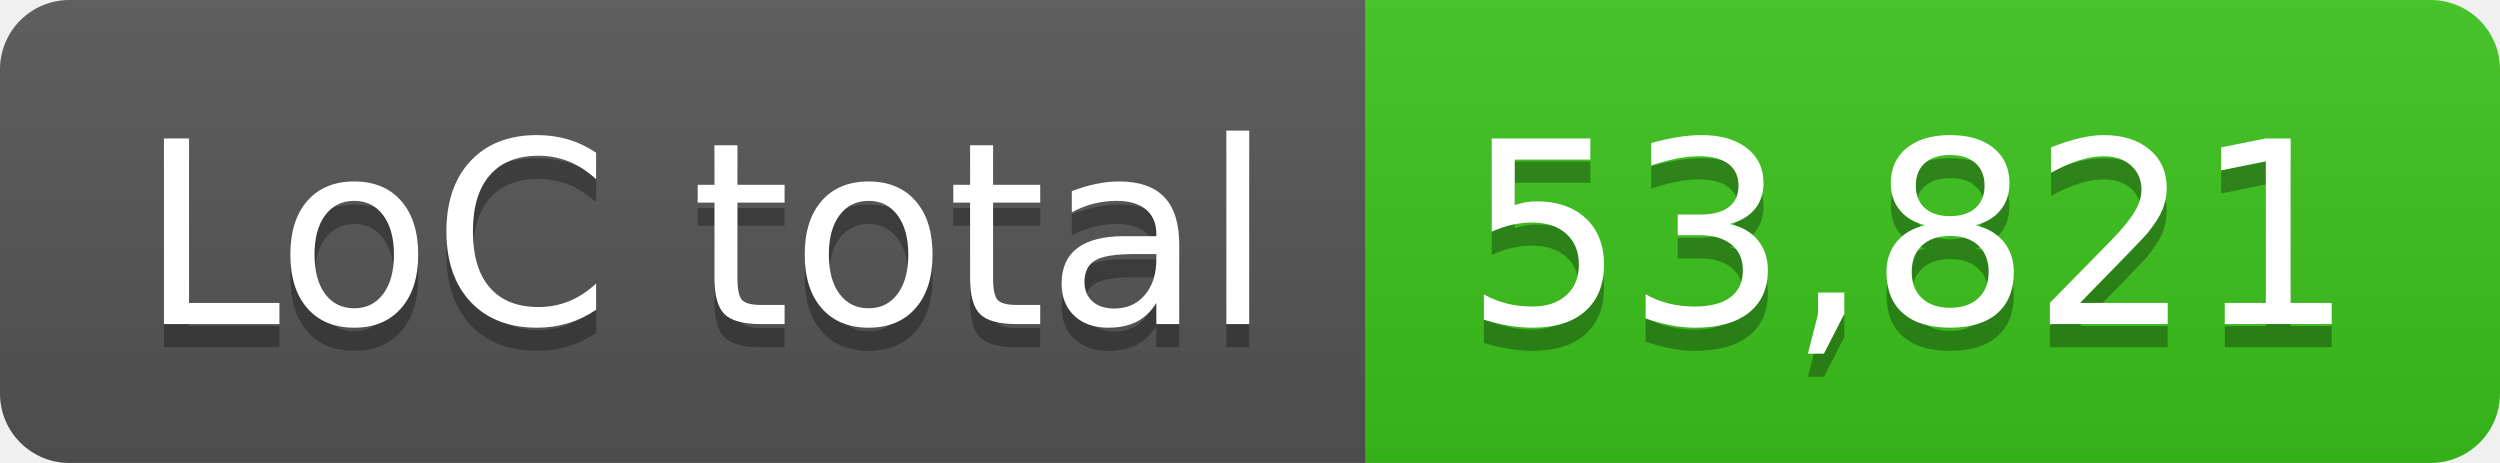
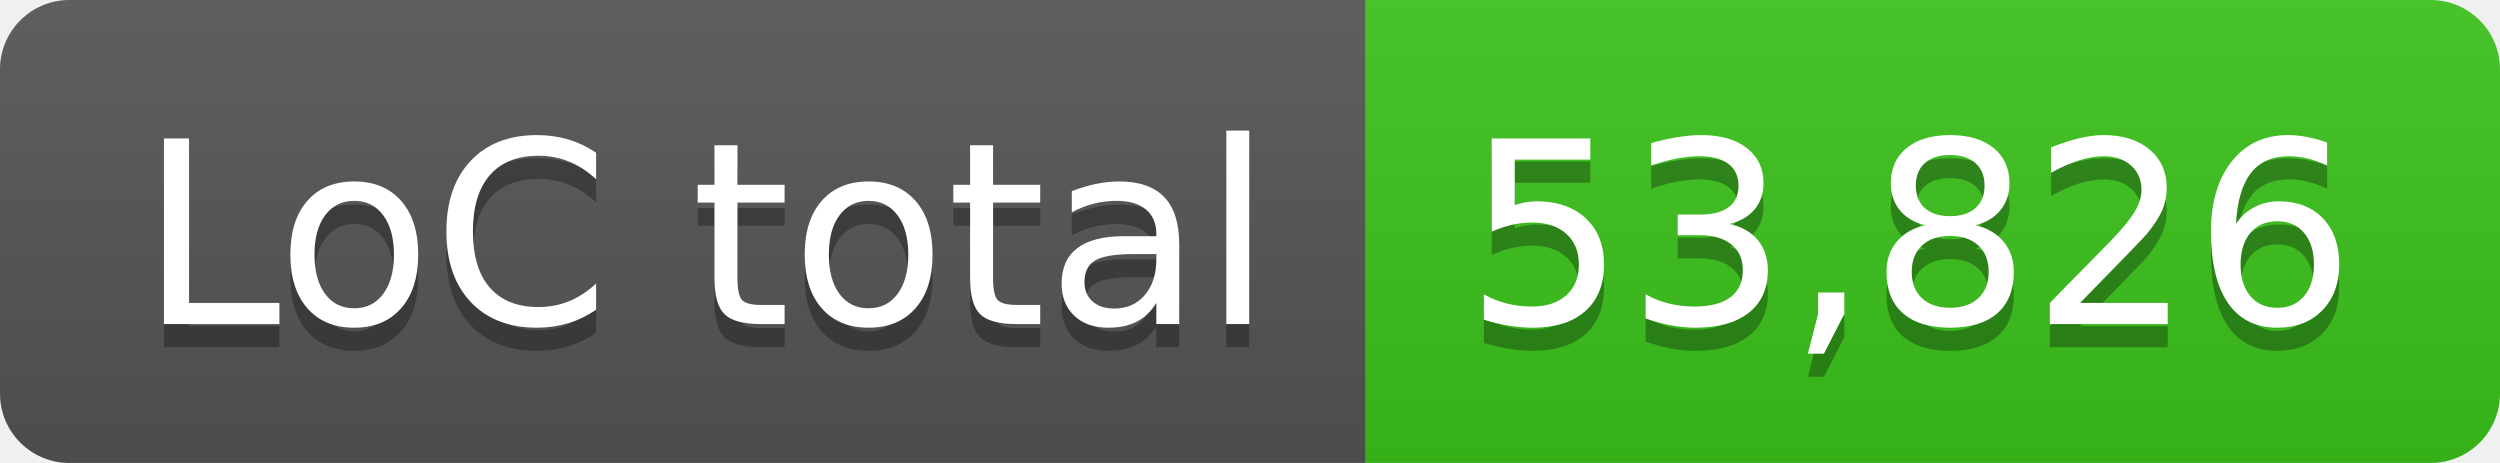
- <svg xmlns="http://www.w3.org/2000/svg" width="108" height="20" role="img" aria-label="LoC total: 53,821">
+ <svg xmlns="http://www.w3.org/2000/svg" width="108" height="20" role="img" aria-label="LoC total: 53,826">
  <linearGradient id="s" x2="0" y2="100%">
    <stop offset="0" stop-color="#bbb" stop-opacity=".1" />
    <stop offset="1" stop-opacity=".1" />
  </linearGradient>
  <clipPath id="r">
    <rect width="108" height="20" rx="3" fill="#fff" />
  </clipPath>
  <g clip-path="url(#r)">
    <rect width="59" height="20" fill="#555" />
    <rect x="59" width="49" height="20" fill="#3bc41c" />
    <rect width="108" height="20" fill="url(#s)" />
  </g>
  <g fill="#fff" text-anchor="middle" font-family="Verdana,Geneva,DejaVu Sans,sans-serif" text-rendering="geometricPrecision" font-size="110">
    <text aria-hidden="true" x="305" y="150" fill="#010101" fill-opacity=".3" transform="scale(.1)" textLength="490">LoC total</text>
    <text x="305" y="140" transform="scale(.1)" fill="#fff" textLength="490">LoC total</text>
-     <text aria-hidden="true" x="825" y="150" fill="#010101" fill-opacity=".3" transform="scale(.1)" textLength="390">53,821</text>
-     <text x="825" y="140" transform="scale(.1)" fill="#fff" textLength="390">53,821</text>
+     <text aria-hidden="true" x="825" y="150" fill="#010101" fill-opacity=".3" transform="scale(.1)" textLength="390">53,826</text>
+     <text x="825" y="140" transform="scale(.1)" fill="#fff" textLength="390">53,826</text>
  </g>
</svg>
